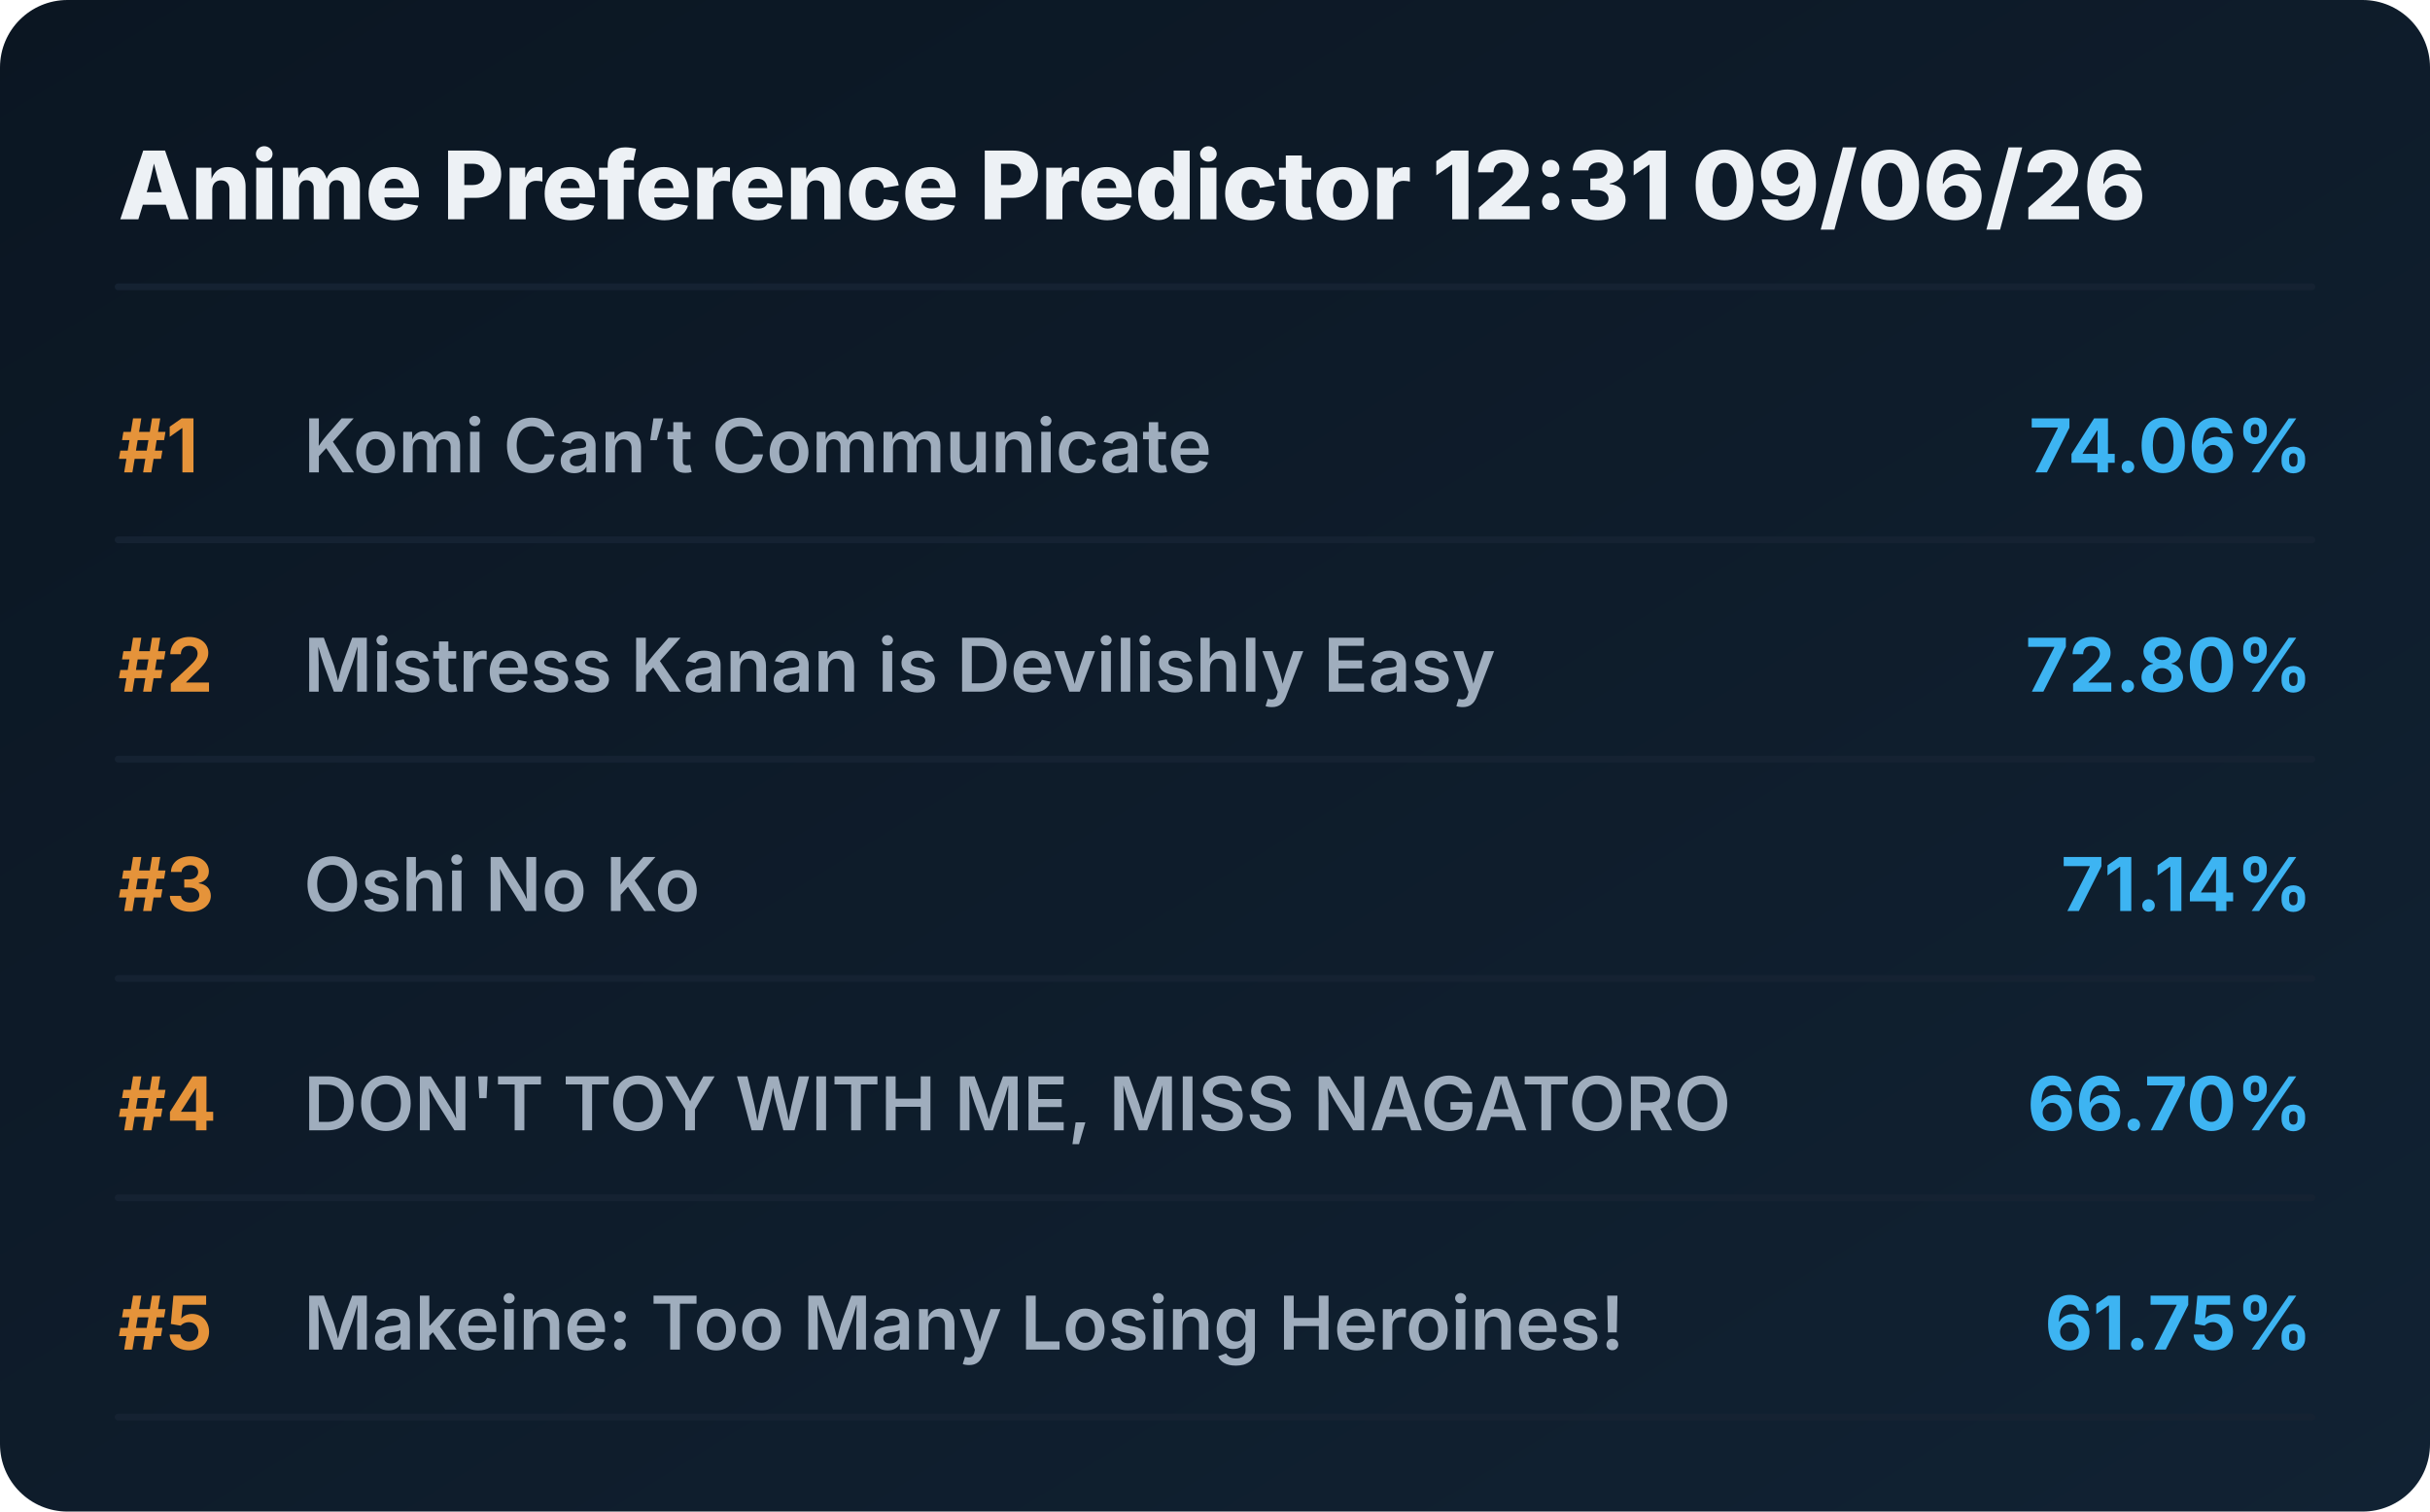
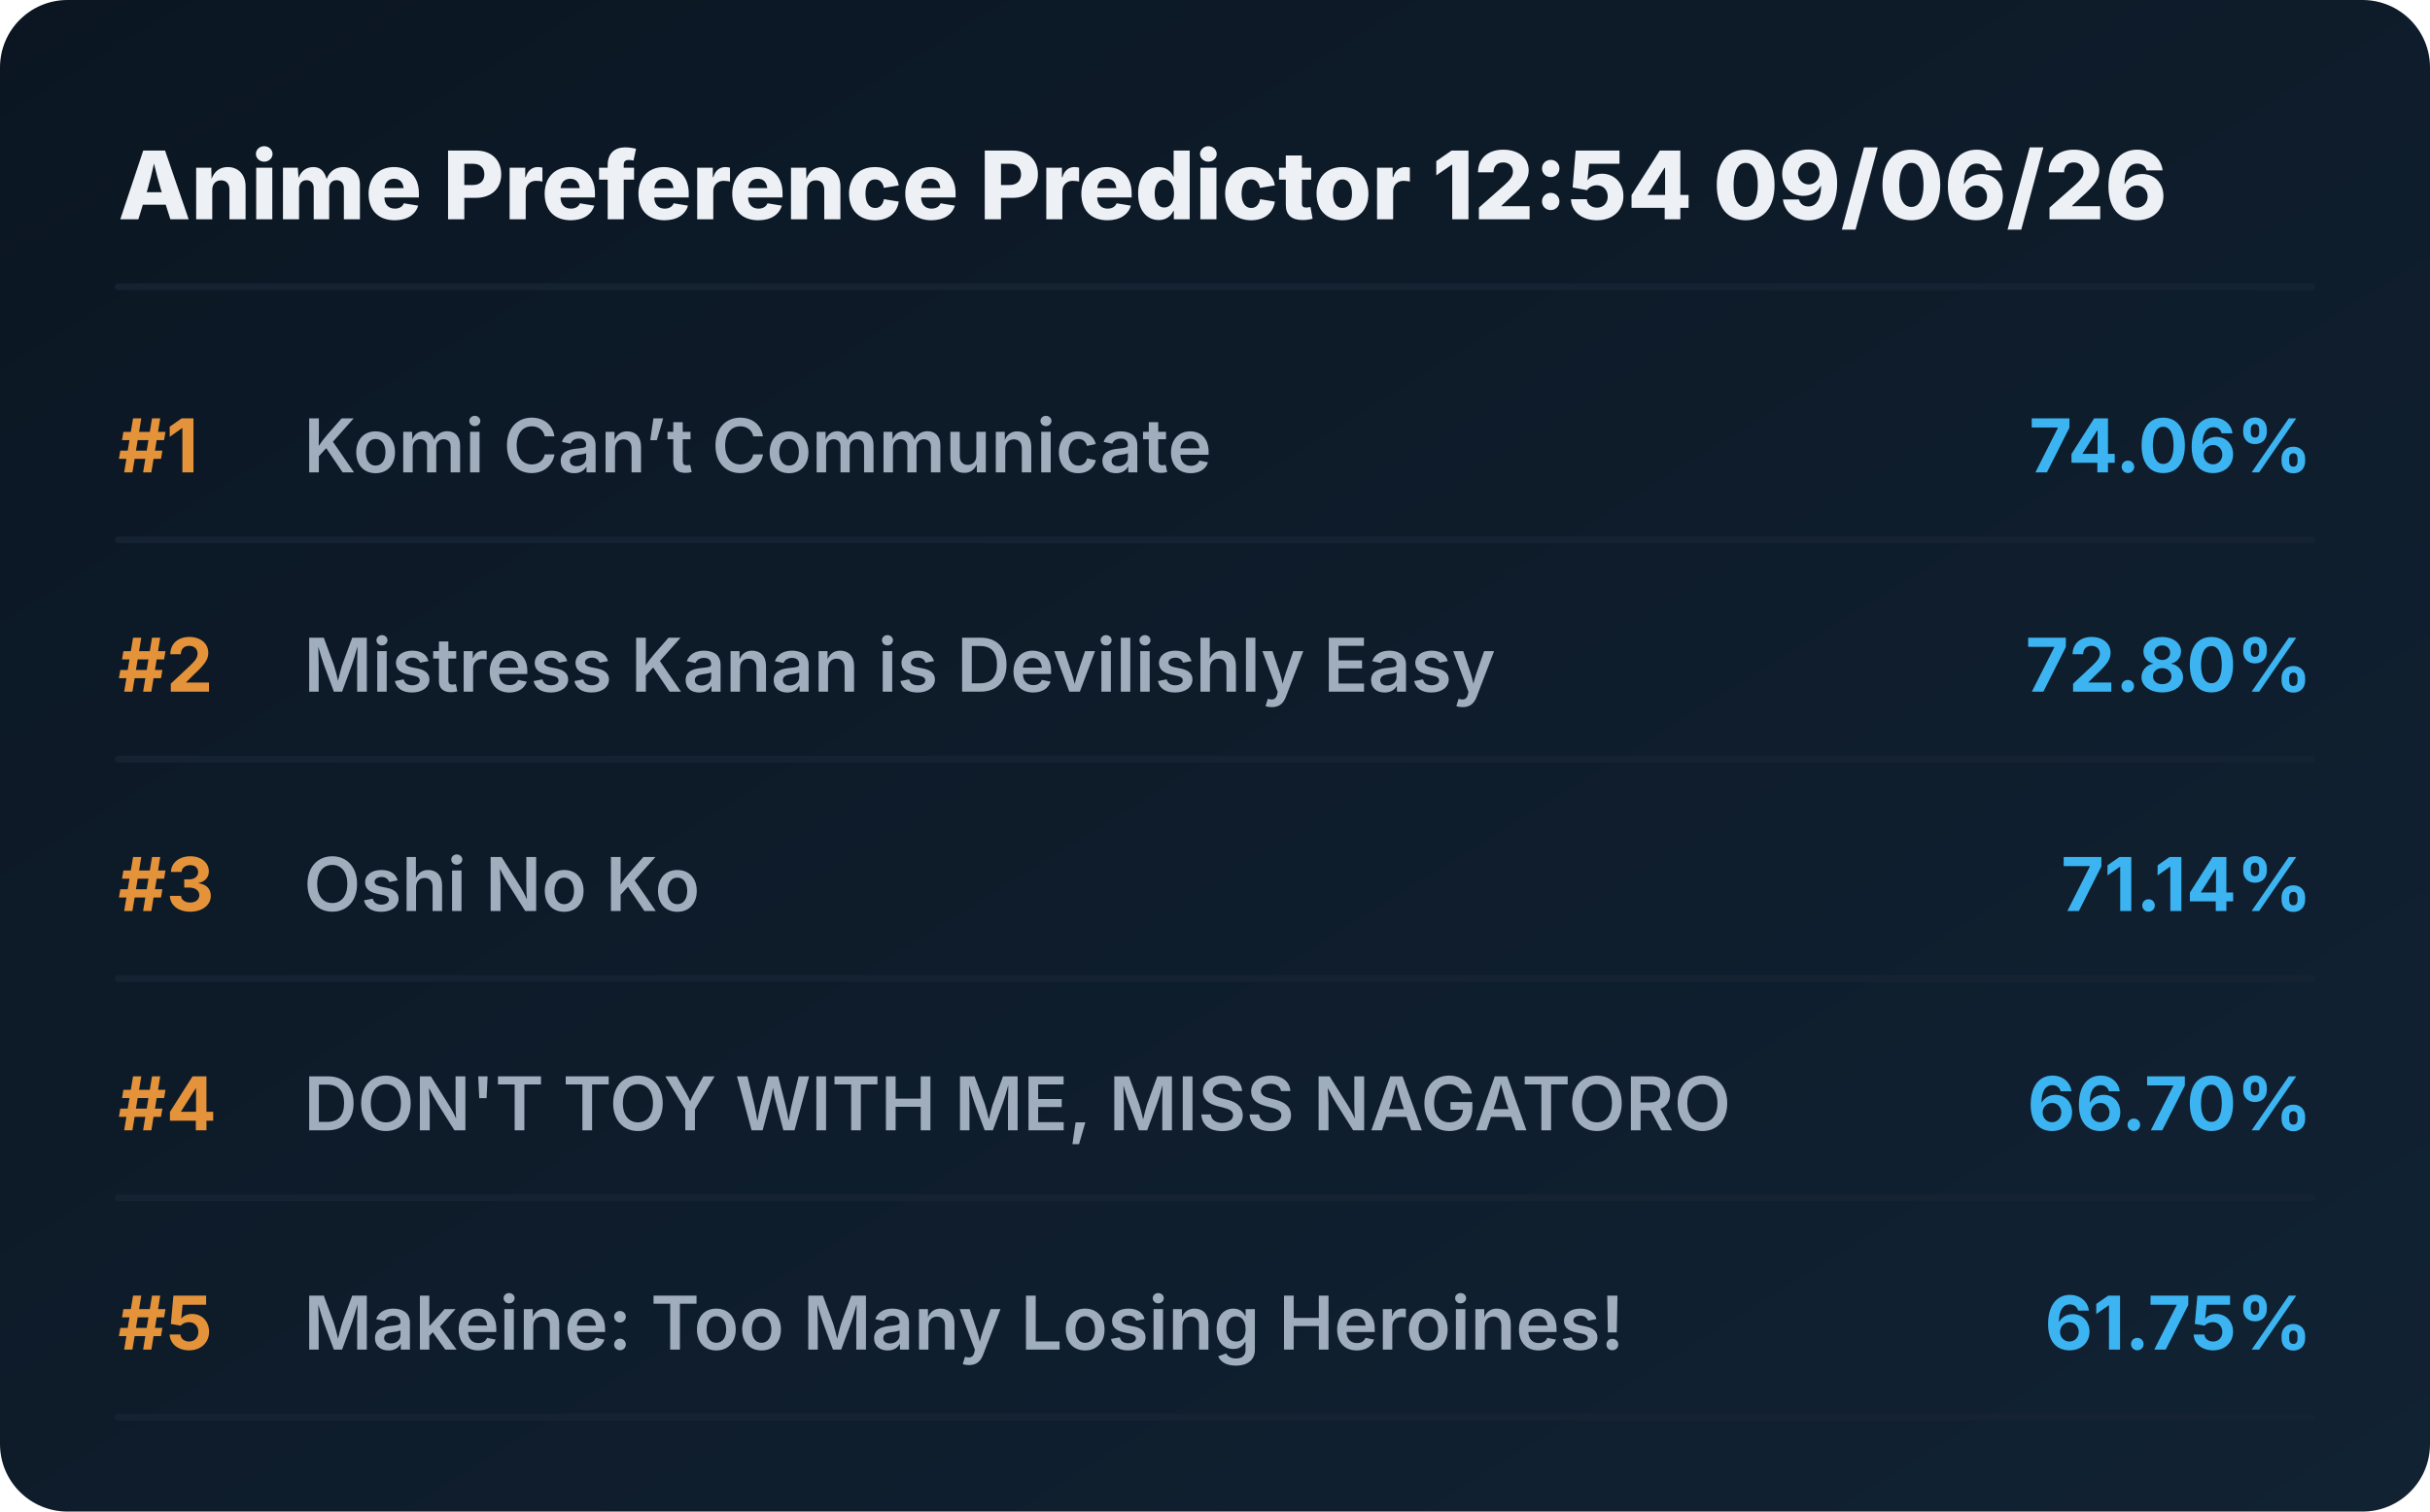
<svg xmlns="http://www.w3.org/2000/svg" viewBox="0 0 720 448" preserveAspectRatio="xMidYMid meet" style="width: 100%; height: auto; max-width: 720px;">
  <defs>
    <linearGradient id="boxGrad" x1="0%" y1="0%" x2="100%" y2="100%">
      <stop offset="0%" stop-color="#0b1622" />
      <stop offset="100%" stop-color="#112233" />
    </linearGradient>
    <clipPath id="titleClip">
      <rect x="90" y="0" width="510" height="100%" />
    </clipPath>
  </defs>
  <style>
    .bg { fill: url(#boxGrad); rx: 20px; }
    .header { font-family: 'Overpass', 'Inter', system-ui, sans-serif; font-weight: 800; font-size: 28px; fill: #edf1f5; }
    .rank { font-family: 'Overpass', 'Inter', system-ui, sans-serif; font-weight: 700; font-size: 22px; fill: #e5933a; }
    .title { font-family: 'Overpass', 'Inter', system-ui, sans-serif; font-weight: 600; font-size: 22px; fill: #9fadbd; }
    .score { font-family: 'Overpass', 'Inter', system-ui, sans-serif; font-weight: 700; font-size: 22px; fill: #3db4f2; }
    .line { stroke: #152232; stroke-width: 2; stroke-linecap: round; }
  </style>
  <rect class="bg" width="720" height="448" />
-   <text x="35" y="65" class="header">Anime Preference Predictor 12:31 09/06/26</text>
+   <text x="35" y="65" class="header">Anime Preference Predictor 12:54 09/06/26</text>
  <line x1="35" y1="85" x2="685" y2="85" class="line" />
  <g transform="translate(0, 0)">
    <text x="35" y="140" class="rank">#1</text>
    <text x="90" y="140" class="title">Komi Can’t Communicate</text>
    <text x="685" y="140" class="score" text-anchor="end">74.06%</text>
    <line x1="35" y1="160" x2="685" y2="160" class="line" />
  </g>
  <g transform="translate(0, 65)">
    <text x="35" y="140" class="rank">#2</text>
    <text x="90" y="140" class="title">Mistress Kanan is Devilishly Easy</text>
    <text x="685" y="140" class="score" text-anchor="end">72.80%</text>
    <line x1="35" y1="160" x2="685" y2="160" class="line" />
  </g>
  <g transform="translate(0, 130)">
    <text x="35" y="140" class="rank">#3</text>
    <text x="90" y="140" class="title">Oshi No Ko</text>
    <text x="685" y="140" class="score" text-anchor="end">71.14%</text>
    <line x1="35" y1="160" x2="685" y2="160" class="line" />
  </g>
  <g transform="translate(0, 195)">
    <text x="35" y="140" class="rank">#4</text>
    <text x="90" y="140" class="title">DON'T TOY WITH ME, MISS NAGATORO</text>
    <text x="685" y="140" class="score" text-anchor="end">66.70%</text>
    <line x1="35" y1="160" x2="685" y2="160" class="line" />
  </g>
  <g transform="translate(0, 260)">
    <text x="35" y="140" class="rank">#5</text>
    <text x="90" y="140" class="title">Makeine: Too Many Losing Heroines!</text>
    <text x="685" y="140" class="score" text-anchor="end">61.75%</text>
    <line x1="35" y1="160" x2="685" y2="160" class="line" />
  </g>
</svg>
